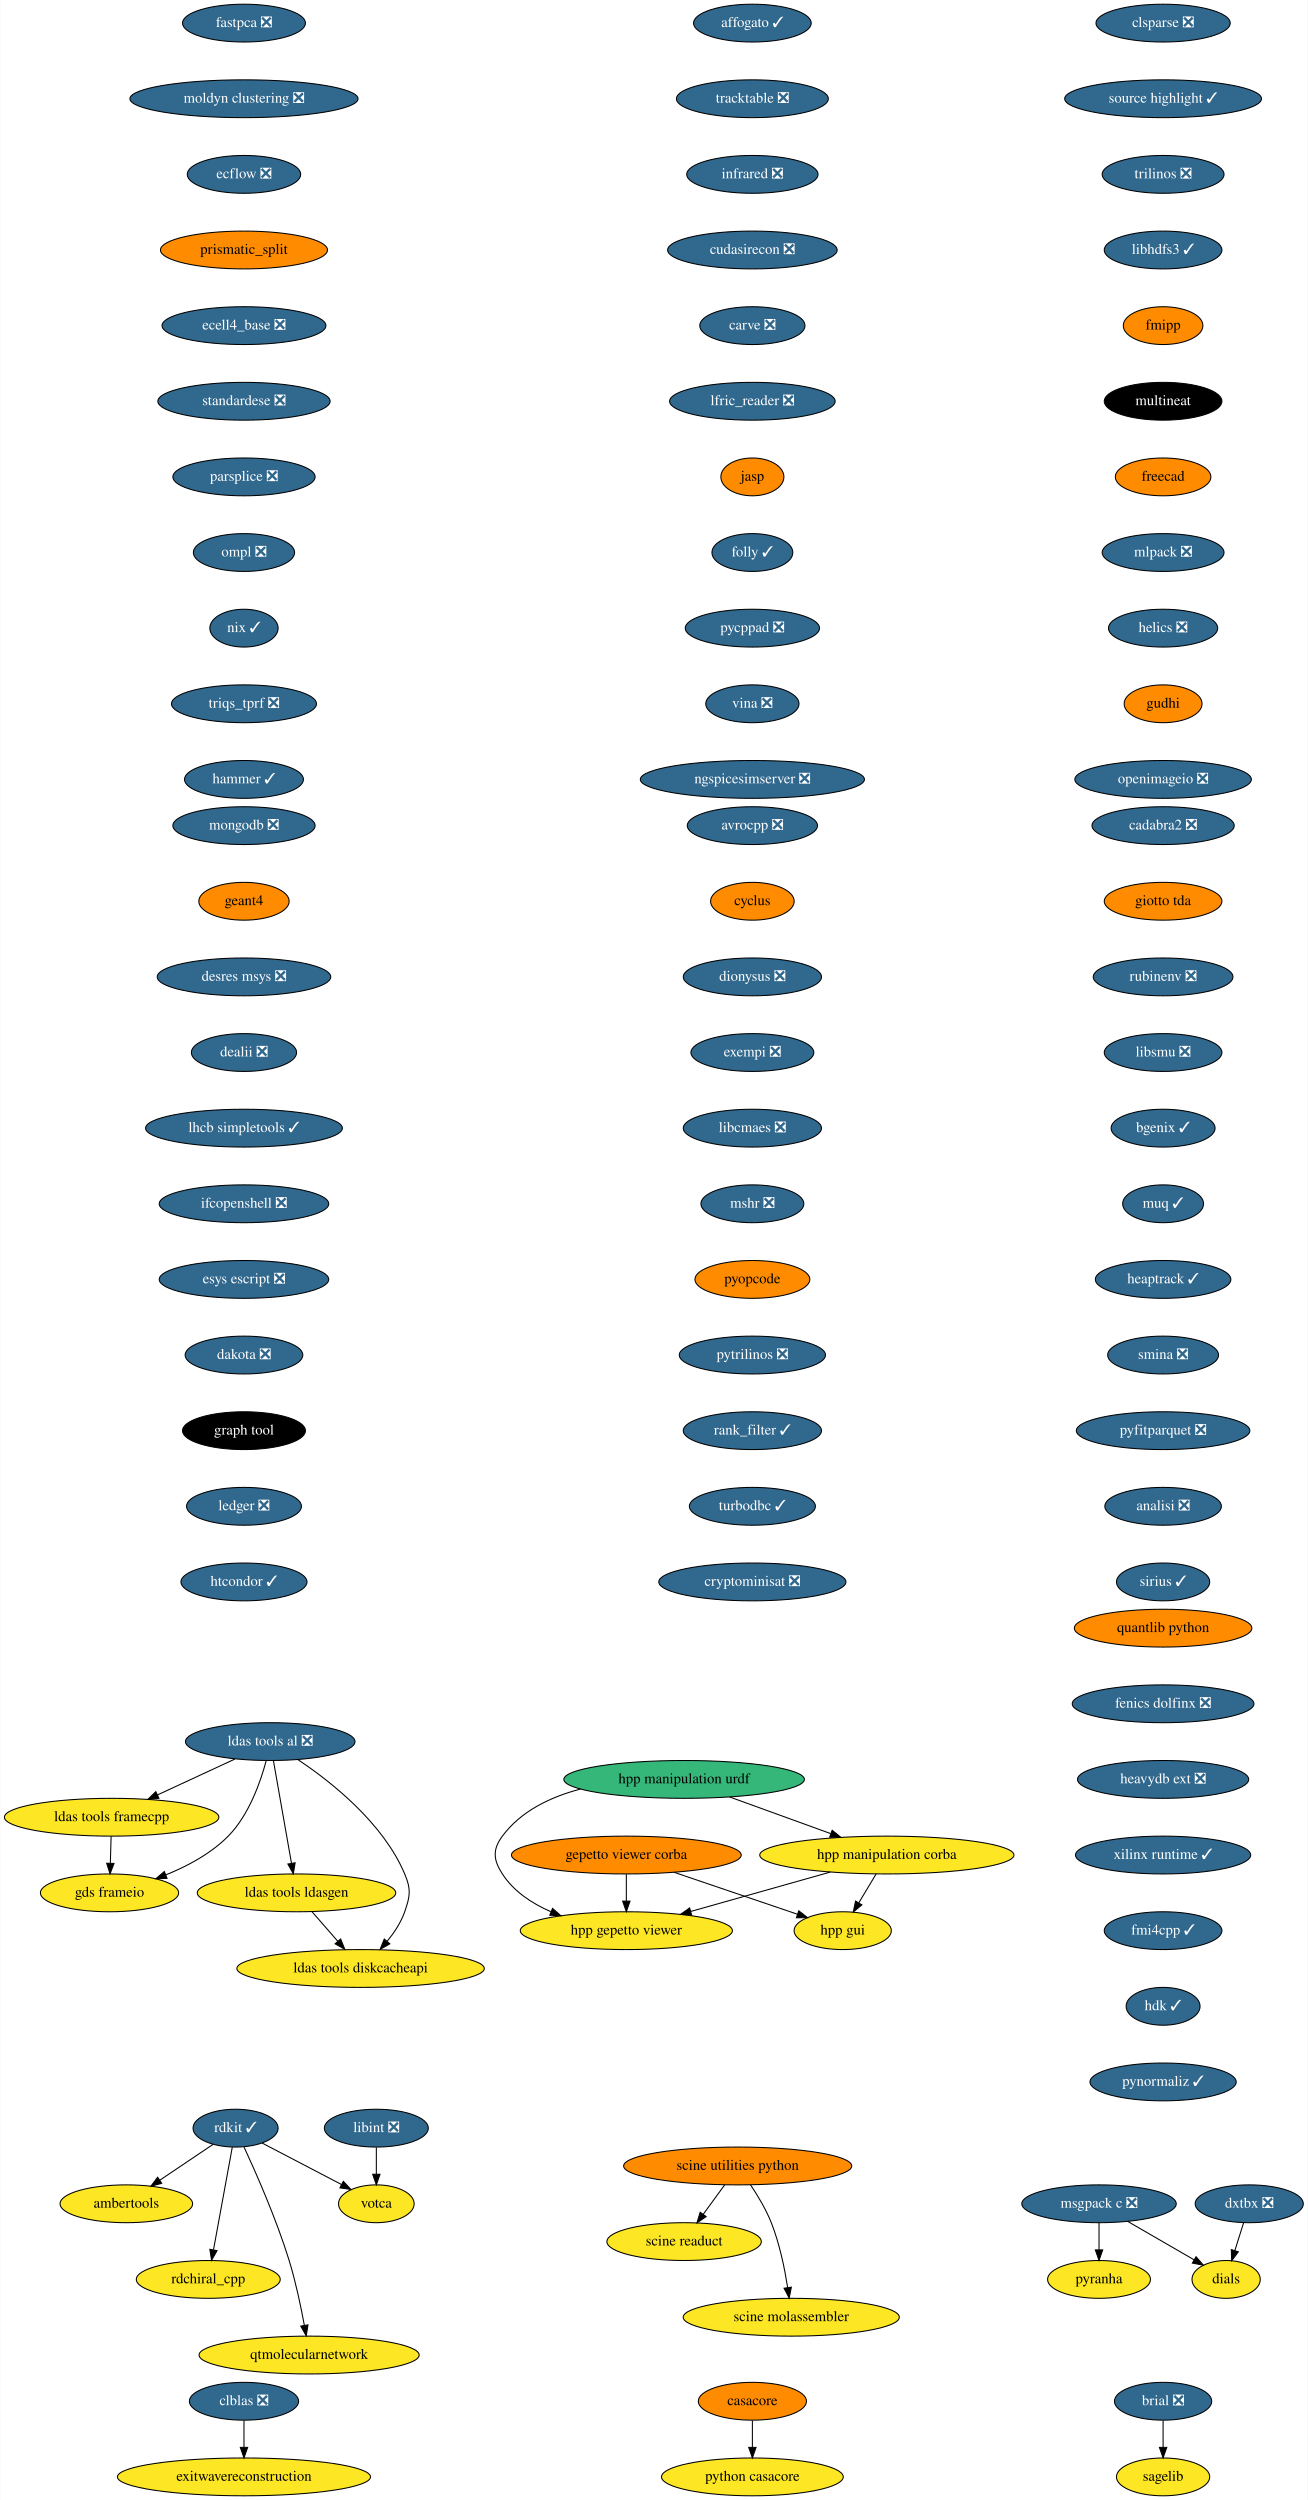
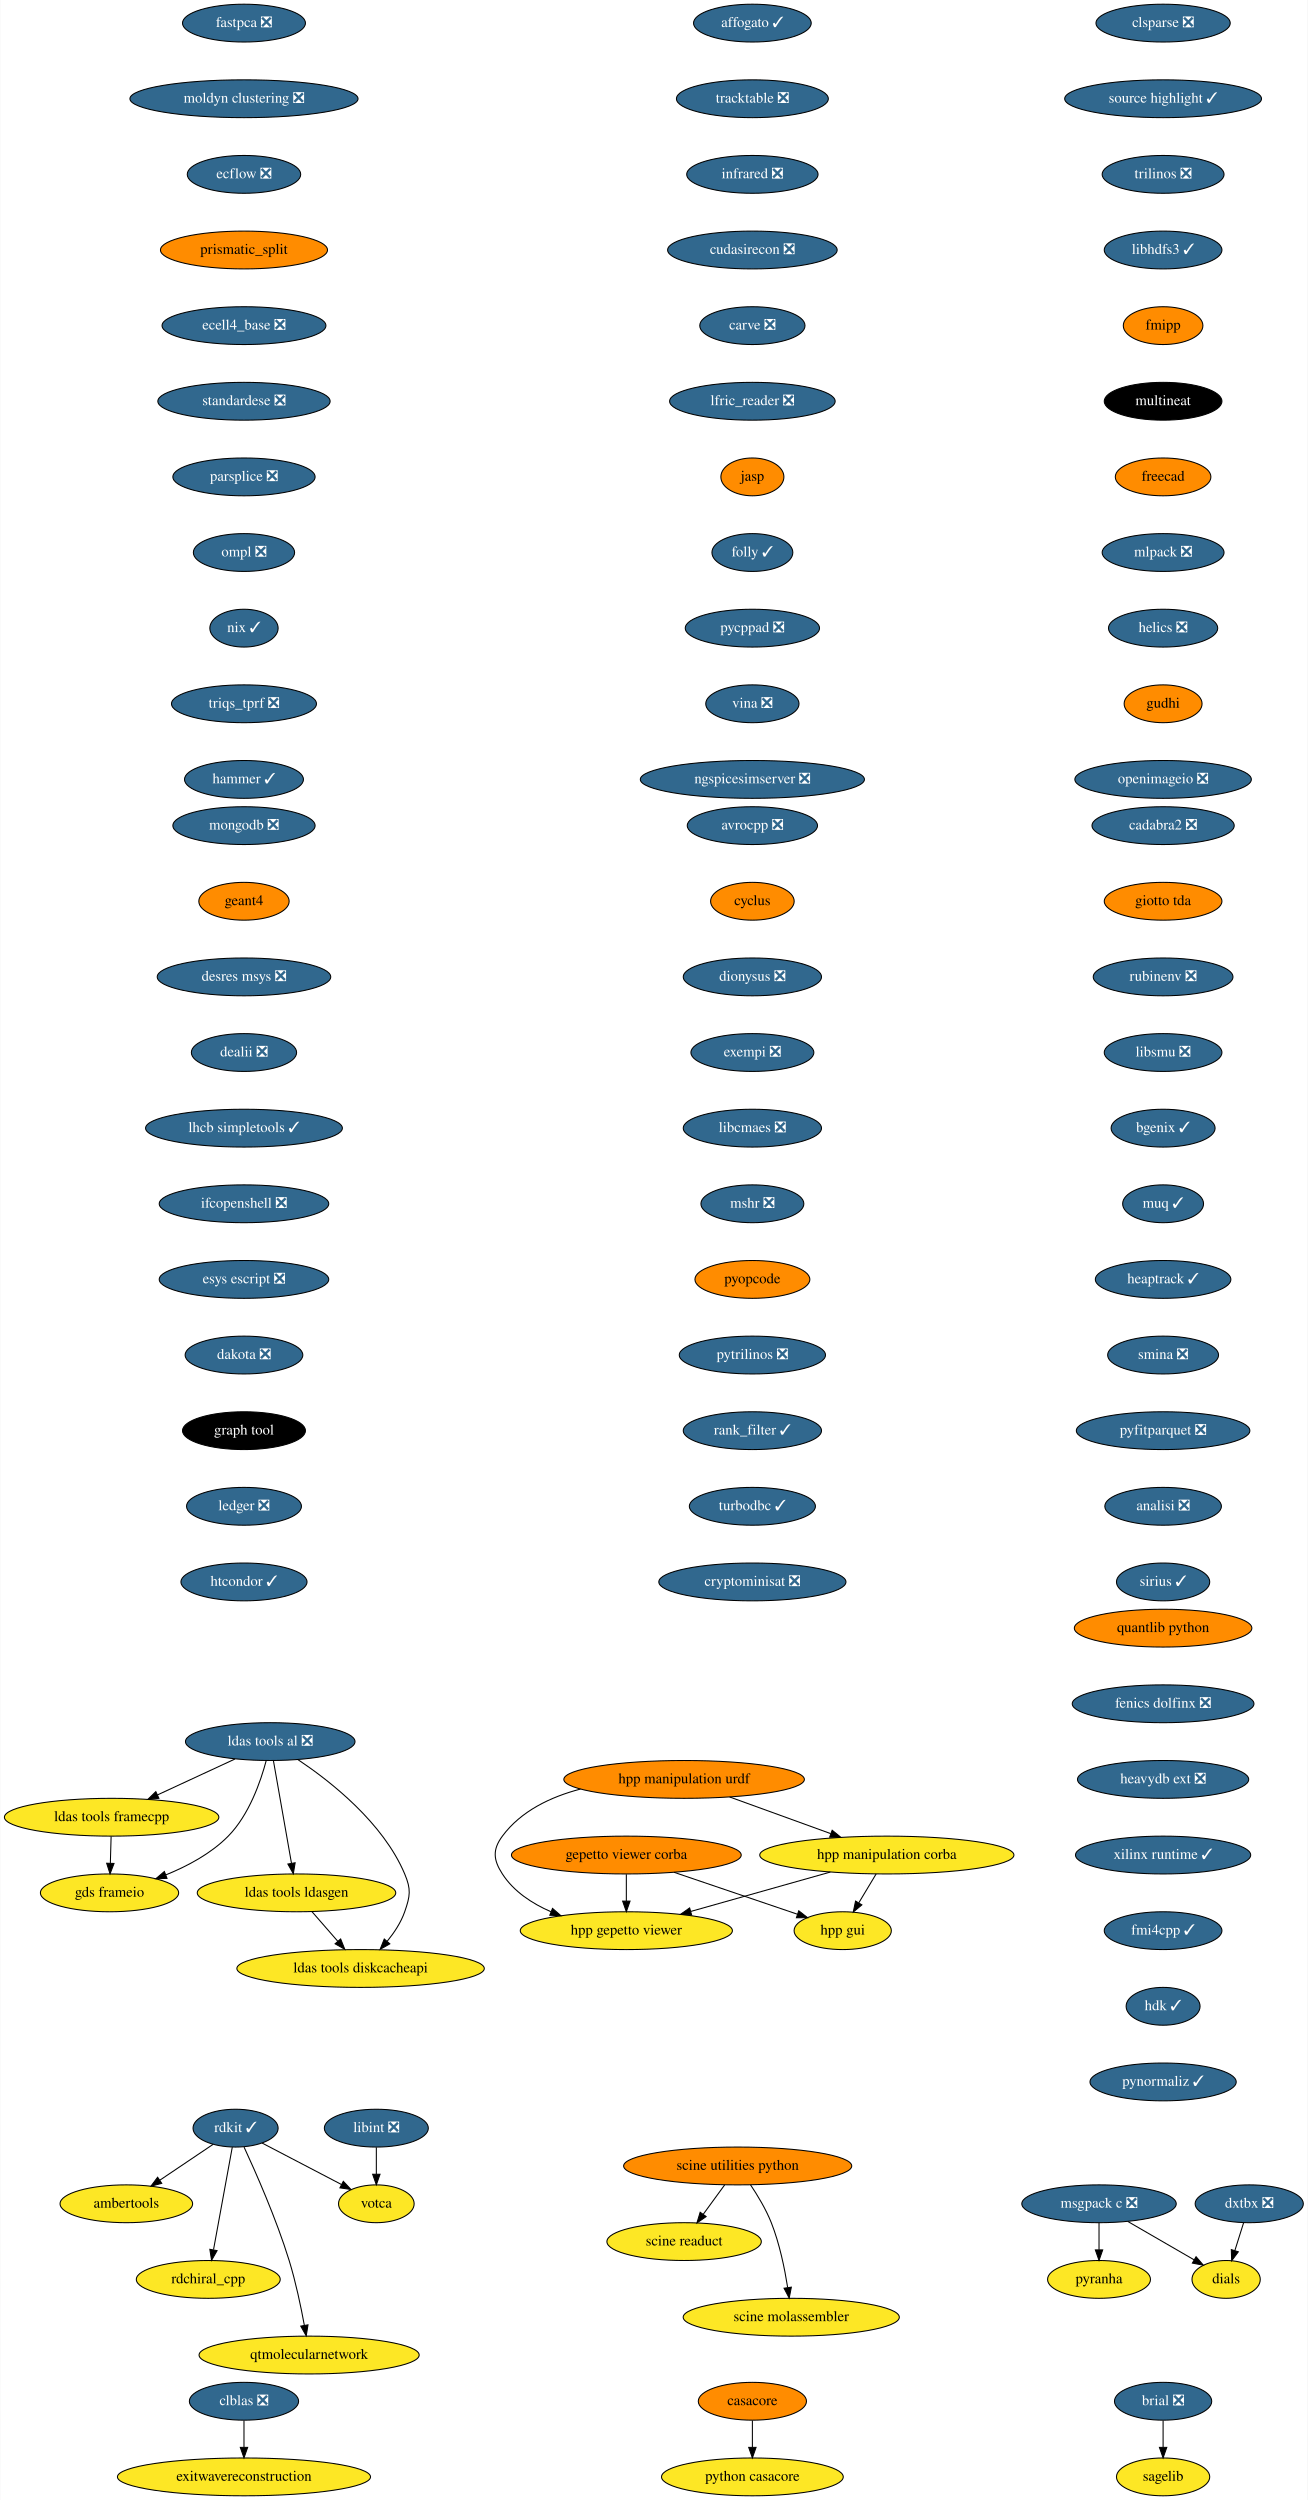
<svg xmlns="http://www.w3.org/2000/svg" xmlns:xlink="http://www.w3.org/1999/xlink" width="1245pt" height="2380pt" viewBox="0.00 0.00 1244.54 2380.00">
  <g id="graph0" class="graph" transform="scale(1 1) rotate(0) translate(4 2376)">
    <polygon fill="white" stroke="none" points="-4,4 -4,-2376 1240.54,-2376 1240.54,4 -4,4" />
    <g id="node1" class="node">
      <g id="a_node1">
        <a xlink:href="https://github.com/conda-forge/avrocpp-feedstock/pull/18" xlink:title="avrocpp ❎">
          <ellipse fill="#31688e" stroke="black" cx="712.04" cy="-1590" rx="61.99" ry="18" />
          <text text-anchor="middle" x="712.04" y="-1586.3" font-family="Times,serif" font-size="14.00" fill="white">avrocpp ❎</text>
        </a>
      </g>
    </g>
    <g id="node2" class="node">
      <g id="a_node2">
        <a xlink:href="https://github.com/conda-forge/cyclus-feedstock" xlink:title="cyclus">
          <ellipse fill="#ff8c00" stroke="black" cx="712.04" cy="-1518" rx="39.79" ry="18" />
          <text text-anchor="middle" x="712.04" y="-1514.3" font-family="Times,serif" font-size="14.00">cyclus</text>
        </a>
      </g>
    </g>
    <g id="node7" class="node">
      <g id="a_node7">
        <a xlink:href="https://github.com/conda-forge/dionysus-feedstock/pull/16" xlink:title="dionysus ❎">
          <ellipse fill="#31688e" stroke="black" cx="712.04" cy="-1446" rx="65.79" ry="18" />
          <text text-anchor="middle" x="712.04" y="-1442.3" font-family="Times,serif" font-size="14.00" fill="white">dionysus ❎</text>
        </a>
      </g>
    </g>
    <g id="node3" class="node">
      <g id="a_node3">
        <a xlink:href="https://github.com/conda-forge/brial-feedstock/pull/29" xlink:title="brial ❎">
          <ellipse fill="#31688e" stroke="black" cx="1103.04" cy="-90" rx="46.29" ry="18" />
          <text text-anchor="middle" x="1103.04" y="-86.3" font-family="Times,serif" font-size="14.00" fill="white">brial ❎</text>
        </a>
      </g>
    </g>
    <g id="node4" class="node">
      <g id="a_node4">
        <a xlink:href="https://github.com/conda-forge/sagelib-feedstock" xlink:title="sagelib">
          <ellipse fill="#fde725" stroke="black" cx="1103.04" cy="-18" rx="44.39" ry="18" />
          <text text-anchor="middle" x="1103.04" y="-14.3" font-family="Times,serif" font-size="14.00">sagelib</text>
        </a>
      </g>
    </g>
    <g id="edge2" class="edge">
      <path fill="none" stroke="black" d="M1103.04,-71.7C1103.04,-63.98 1103.04,-54.71 1103.04,-46.11" />
      <polygon fill="black" stroke="black" points="1106.54,-46.1 1103.04,-36.1 1099.54,-46.1 1106.54,-46.1" />
    </g>
    <g id="node5" class="node">
      <g id="a_node5">
        <a xlink:href="https://github.com/conda-forge/casacore-feedstock" xlink:title="casacore">
          <ellipse fill="#ff8c00" stroke="black" cx="712.04" cy="-90" rx="51.5" ry="18" />
          <text text-anchor="middle" x="712.04" y="-86.3" font-family="Times,serif" font-size="14.00">casacore</text>
        </a>
      </g>
    </g>
    <g id="node6" class="node">
      <g id="a_node6">
        <a xlink:href="https://github.com/conda-forge/python-casacore-feedstock" xlink:title="python casacore">
          <ellipse fill="#fde725" stroke="black" cx="712.04" cy="-18" rx="86.5" ry="18" />
          <text text-anchor="middle" x="712.04" y="-14.3" font-family="Times,serif" font-size="14.00">python casacore</text>
        </a>
      </g>
    </g>
    <g id="edge3" class="edge">
      <path fill="none" stroke="black" d="M712.04,-71.7C712.04,-63.98 712.04,-54.71 712.04,-46.11" />
      <polygon fill="black" stroke="black" points="715.54,-46.1 712.04,-36.1 708.54,-46.1 715.54,-46.1" />
    </g>
    <g id="node8" class="node">
      <g id="a_node8">
        <a xlink:href="https://github.com/conda-forge/exempi-feedstock/pull/14" xlink:title="exempi ❎">
          <ellipse fill="#31688e" stroke="black" cx="712.04" cy="-1374" rx="58.5" ry="18" />
          <text text-anchor="middle" x="712.04" y="-1370.3" font-family="Times,serif" font-size="14.00" fill="white">exempi ❎</text>
        </a>
      </g>
    </g>
    <g id="node9" class="node">
      <g id="a_node9">
        <a xlink:href="https://github.com/conda-forge/libcmaes-feedstock/pull/37" xlink:title="libcmaes ❎">
          <ellipse fill="#31688e" stroke="black" cx="712.04" cy="-1302" rx="65.79" ry="18" />
          <text text-anchor="middle" x="712.04" y="-1298.3" font-family="Times,serif" font-size="14.00" fill="white">libcmaes ❎</text>
        </a>
      </g>
    </g>
    <g id="node10" class="node">
      <g id="a_node10">
        <a xlink:href="https://github.com/conda-forge/mshr-feedstock/pull/27" xlink:title="mshr ❎">
          <ellipse fill="#31688e" stroke="black" cx="712.04" cy="-1230" rx="48.99" ry="18" />
          <text text-anchor="middle" x="712.04" y="-1226.3" font-family="Times,serif" font-size="14.00" fill="white">mshr ❎</text>
        </a>
      </g>
    </g>
    <g id="node14" class="node">
      <g id="a_node14">
        <a xlink:href="https://github.com/conda-forge/pyopcode-feedstock" xlink:title="pyopcode">
          <ellipse fill="#ff8c00" stroke="black" cx="712.04" cy="-1158" rx="54.69" ry="18" />
          <text text-anchor="middle" x="712.04" y="-1154.3" font-family="Times,serif" font-size="14.00">pyopcode</text>
        </a>
      </g>
    </g>
    <g id="node11" class="node">
      <g id="a_node11">
        <a xlink:href="https://github.com/conda-forge/msgpack-c-feedstock/pull/34" xlink:title="msgpack c ❎">
          <ellipse fill="#31688e" stroke="black" cx="1042.04" cy="-278" rx="73.5" ry="18" />
          <text text-anchor="middle" x="1042.04" y="-274.3" font-family="Times,serif" font-size="14.00" fill="white">msgpack c ❎</text>
        </a>
      </g>
    </g>
    <g id="node12" class="node">
      <g id="a_node12">
        <a xlink:href="https://github.com/conda-forge/pyranha-feedstock" xlink:title="pyranha">
          <ellipse fill="#fde725" stroke="black" cx="1042.04" cy="-206" rx="48.99" ry="18" />
          <text text-anchor="middle" x="1042.04" y="-202.3" font-family="Times,serif" font-size="14.00">pyranha</text>
        </a>
      </g>
    </g>
    <g id="edge8" class="edge">
      <path fill="none" stroke="black" d="M1042.04,-259.7C1042.04,-251.98 1042.04,-242.71 1042.04,-234.11" />
      <polygon fill="black" stroke="black" points="1045.54,-234.1 1042.04,-224.1 1038.54,-234.1 1045.54,-234.1" />
    </g>
    <g id="node13" class="node">
      <g id="a_node13">
        <a xlink:href="https://github.com/conda-forge/dials-feedstock" xlink:title="dials">
          <ellipse fill="#fde725" stroke="black" cx="1163.04" cy="-206" rx="32.5" ry="18" />
          <text text-anchor="middle" x="1163.04" y="-202.3" font-family="Times,serif" font-size="14.00">dials</text>
        </a>
      </g>
    </g>
    <g id="edge9" class="edge">
      <path fill="none" stroke="black" d="M1069.5,-261.12C1088.28,-250.25 1113.19,-235.84 1132.58,-224.62" />
      <polygon fill="black" stroke="black" points="1134.43,-227.6 1141.33,-219.56 1130.92,-221.54 1134.43,-227.6" />
    </g>
    <g id="node15" class="node">
      <g id="a_node15">
        <a xlink:href="https://github.com/conda-forge/pytrilinos-feedstock/pull/47" xlink:title="pytrilinos ❎">
          <ellipse fill="#31688e" stroke="black" cx="712.04" cy="-1086" rx="69.59" ry="18" />
          <text text-anchor="middle" x="712.04" y="-1082.3" font-family="Times,serif" font-size="14.00" fill="white">pytrilinos ❎</text>
        </a>
      </g>
    </g>
    <g id="node16" class="node">
      <g id="a_node16">
        <a xlink:href="https://github.com/conda-forge/rank_filter-feedstock/pull/54" xlink:title="rank_filter ✓">
          <ellipse fill="#31688e" stroke="black" cx="712.04" cy="-1014" rx="65.79" ry="18" />
          <text text-anchor="middle" x="712.04" y="-1010.3" font-family="Times,serif" font-size="14.00" fill="white">rank_filter ✓</text>
        </a>
      </g>
    </g>
    <g id="node17" class="node">
      <g id="a_node17">
        <a xlink:href="https://github.com/conda-forge/turbodbc-feedstock/pull/80" xlink:title="turbodbc ✓">
          <ellipse fill="#31688e" stroke="black" cx="712.04" cy="-942" rx="60" ry="18" />
          <text text-anchor="middle" x="712.04" y="-938.3" font-family="Times,serif" font-size="14.00" fill="white">turbodbc ✓</text>
        </a>
      </g>
    </g>
    <g id="node23" class="node">
      <g id="a_node23">
        <a xlink:href="https://github.com/conda-forge/cryptominisat-feedstock/pull/42" xlink:title="cryptominisat ❎">
          <ellipse fill="#31688e" stroke="black" cx="712.04" cy="-870" rx="89.08" ry="18" />
          <text text-anchor="middle" x="712.04" y="-866.3" font-family="Times,serif" font-size="14.00" fill="white">cryptominisat ❎</text>
        </a>
      </g>
    </g>
    <g id="node18" class="node">
      <g id="a_node18">
        <a xlink:href="https://github.com/conda-forge/rdkit-feedstock/pull/108" xlink:title="rdkit ✓">
          <ellipse fill="#31688e" stroke="black" cx="220.04" cy="-350" rx="40.5" ry="18" />
          <text text-anchor="middle" x="220.04" y="-346.3" font-family="Times,serif" font-size="14.00" fill="white">rdkit ✓</text>
        </a>
      </g>
    </g>
    <g id="node19" class="node">
      <g id="a_node19">
        <a xlink:href="https://github.com/conda-forge/ambertools-feedstock" xlink:title="ambertools">
          <ellipse fill="#fde725" stroke="black" cx="116.04" cy="-278" rx="63.09" ry="18" />
          <text text-anchor="middle" x="116.04" y="-274.3" font-family="Times,serif" font-size="14.00">ambertools</text>
        </a>
      </g>
    </g>
    <g id="edge14" class="edge">
      <path fill="none" stroke="black" d="M198.74,-334.67C184.07,-324.79 164.31,-311.49 147.79,-300.37" />
      <polygon fill="black" stroke="black" points="149.73,-297.46 139.48,-294.78 145.82,-303.27 149.73,-297.46" />
    </g>
    <g id="node20" class="node">
      <g id="a_node20">
        <a xlink:href="https://github.com/conda-forge/rdchiral_cpp-feedstock" xlink:title="rdchiral_cpp">
          <ellipse fill="#fde725" stroke="black" cx="194.04" cy="-206" rx="68.49" ry="18" />
          <text text-anchor="middle" x="194.04" y="-202.3" font-family="Times,serif" font-size="14.00">rdchiral_cpp</text>
        </a>
      </g>
    </g>
    <g id="edge15" class="edge">
      <path fill="none" stroke="black" d="M216.9,-331.87C212.47,-307.67 204.33,-263.21 199.06,-234.39" />
      <polygon fill="black" stroke="black" points="202.43,-233.4 197.19,-224.19 195.55,-234.66 202.43,-233.4" />
    </g>
    <g id="node21" class="node">
      <g id="a_node21">
        <a xlink:href="https://github.com/conda-forge/votca-feedstock" xlink:title="votca">
          <ellipse fill="#fde725" stroke="black" cx="354.04" cy="-278" rx="36" ry="18" />
          <text text-anchor="middle" x="354.04" y="-274.3" font-family="Times,serif" font-size="14.00">votca</text>
        </a>
      </g>
    </g>
    <g id="edge16" class="edge">
      <path fill="none" stroke="black" d="M245.25,-335.83C266.66,-324.65 297.57,-308.5 320.97,-296.28" />
      <polygon fill="black" stroke="black" points="322.61,-299.37 329.85,-291.64 319.37,-293.16 322.61,-299.37" />
    </g>
    <g id="node22" class="node">
      <g id="a_node22">
        <a xlink:href="https://github.com/conda-forge/qtmolecularnetwork-feedstock" xlink:title="qtmolecularnetwork">
          <ellipse fill="#fde725" stroke="black" cx="290.04" cy="-134" rx="104.78" ry="18" />
          <text text-anchor="middle" x="290.04" y="-130.3" font-family="Times,serif" font-size="14.00">qtmolecularnetwork</text>
        </a>
      </g>
    </g>
    <g id="edge17" class="edge">
      <path fill="none" stroke="black" d="M228.12,-331.96C239.12,-308.22 258.83,-263.65 271.04,-224 277.31,-203.65 282.25,-180.05 285.51,-162.28" />
      <polygon fill="black" stroke="black" points="288.98,-162.75 287.29,-152.29 282.09,-161.53 288.98,-162.75" />
    </g>
    <g id="node24" class="node">
      <g id="a_node24">
        <a xlink:href="https://github.com/conda-forge/clblas-feedstock/pull/12" xlink:title="clblas ❎">
          <ellipse fill="#31688e" stroke="black" cx="228.04" cy="-90" rx="52" ry="18" />
          <text text-anchor="middle" x="228.04" y="-86.3" font-family="Times,serif" font-size="14.00" fill="white">clblas ❎</text>
        </a>
      </g>
    </g>
    <g id="node25" class="node">
      <g id="a_node25">
        <a xlink:href="https://github.com/conda-forge/exitwavereconstruction-feedstock" xlink:title="exitwavereconstruction">
          <ellipse fill="#fde725" stroke="black" cx="228.04" cy="-18" rx="120.48" ry="18" />
          <text text-anchor="middle" x="228.04" y="-14.3" font-family="Times,serif" font-size="14.00">exitwavereconstruction</text>
        </a>
      </g>
    </g>
    <g id="edge19" class="edge">
      <path fill="none" stroke="black" d="M228.04,-71.7C228.04,-63.98 228.04,-54.71 228.04,-46.11" />
      <polygon fill="black" stroke="black" points="231.54,-46.1 228.04,-36.1 224.54,-46.1 231.54,-46.1" />
    </g>
    <g id="node26" class="node">
      <g id="a_node26">
        <a xlink:href="https://github.com/conda-forge/clsparse-feedstock/pull/9" xlink:title="clsparse ❎">
          <ellipse fill="#31688e" stroke="black" cx="1103.04" cy="-2354" rx="63.89" ry="18" />
          <text text-anchor="middle" x="1103.04" y="-2350.3" font-family="Times,serif" font-size="14.00" fill="white">clsparse ❎</text>
        </a>
      </g>
    </g>
    <g id="node27" class="node">
      <g id="a_node27">
        <a xlink:href="https://github.com/conda-forge/source-highlight-feedstock/pull/8" xlink:title="source highlight ✓">
          <ellipse fill="#31688e" stroke="black" cx="1103.04" cy="-2282" rx="93.68" ry="18" />
          <text text-anchor="middle" x="1103.04" y="-2278.3" font-family="Times,serif" font-size="14.00" fill="white">source highlight ✓</text>
        </a>
      </g>
    </g>
    <g id="node28" class="node">
      <g id="a_node28">
        <a xlink:href="https://github.com/conda-forge/trilinos-feedstock/pull/41" xlink:title="trilinos ❎">
          <ellipse fill="#31688e" stroke="black" cx="1103.04" cy="-2210" rx="58" ry="18" />
          <text text-anchor="middle" x="1103.04" y="-2206.3" font-family="Times,serif" font-size="14.00" fill="white">trilinos ❎</text>
        </a>
      </g>
    </g>
    <g id="node29" class="node">
      <g id="a_node29">
        <a xlink:href="https://github.com/conda-forge/libhdfs3-feedstock/pull/47" xlink:title="libhdfs3 ✓">
          <ellipse fill="#31688e" stroke="black" cx="1103.04" cy="-2138" rx="56" ry="18" />
          <text text-anchor="middle" x="1103.04" y="-2134.3" font-family="Times,serif" font-size="14.00" fill="white">libhdfs3 ✓</text>
        </a>
      </g>
    </g>
    <g id="node30" class="node">
      <g id="a_node30">
        <a xlink:href="https://github.com/conda-forge/fmipp-feedstock" xlink:title="fmipp">
          <ellipse fill="#ff8c00" stroke="black" cx="1103.04" cy="-2066" rx="37.89" ry="18" />
          <text text-anchor="middle" x="1103.04" y="-2062.3" font-family="Times,serif" font-size="14.00">fmipp</text>
        </a>
      </g>
    </g>
    <g id="node31" class="node">
      <g id="a_node31">
        <a xlink:href="https://github.com/conda-forge/multineat-feedstock" xlink:title="multineat">
          <ellipse fill="#000000" stroke="black" cx="1103.04" cy="-1994" rx="56" ry="18" />
          <text text-anchor="middle" x="1103.04" y="-1990.3" font-family="Times,serif" font-size="14.00" fill="white">multineat</text>
        </a>
      </g>
    </g>
    <g id="node32" class="node">
      <g id="a_node32">
        <a xlink:href="https://github.com/conda-forge/freecad-feedstock" xlink:title="freecad">
          <ellipse fill="#ff8c00" stroke="black" cx="1103.04" cy="-1922" rx="45.5" ry="18" />
          <text text-anchor="middle" x="1103.04" y="-1918.3" font-family="Times,serif" font-size="14.00">freecad</text>
        </a>
      </g>
    </g>
    <g id="node33" class="node">
      <g id="a_node33">
        <a xlink:href="https://github.com/conda-forge/mlpack-feedstock/pull/36" xlink:title="mlpack ❎">
          <ellipse fill="#31688e" stroke="black" cx="1103.04" cy="-1850" rx="58" ry="18" />
          <text text-anchor="middle" x="1103.04" y="-1846.3" font-family="Times,serif" font-size="14.00" fill="white">mlpack ❎</text>
        </a>
      </g>
    </g>
    <g id="node34" class="node">
      <g id="a_node34">
        <a xlink:href="https://github.com/conda-forge/helics-feedstock/pull/31" xlink:title="helics ❎">
          <ellipse fill="#31688e" stroke="black" cx="1103.04" cy="-1778" rx="52" ry="18" />
          <text text-anchor="middle" x="1103.04" y="-1774.3" font-family="Times,serif" font-size="14.00" fill="white">helics ❎</text>
        </a>
      </g>
    </g>
    <g id="node35" class="node">
      <g id="a_node35">
        <a xlink:href="https://github.com/conda-forge/gudhi-feedstock" xlink:title="gudhi">
          <ellipse fill="#ff8c00" stroke="black" cx="1103.04" cy="-1706" rx="37.09" ry="18" />
          <text text-anchor="middle" x="1103.04" y="-1702.3" font-family="Times,serif" font-size="14.00">gudhi</text>
        </a>
      </g>
    </g>
    <g id="node41" class="node">
      <g id="a_node41">
        <a xlink:href="https://github.com/conda-forge/openimageio-feedstock/pull/67" xlink:title="openimageio ❎">
          <ellipse fill="#31688e" stroke="black" cx="1103.04" cy="-1634" rx="84" ry="18" />
          <text text-anchor="middle" x="1103.04" y="-1630.3" font-family="Times,serif" font-size="14.00" fill="white">openimageio ❎</text>
        </a>
      </g>
    </g>
    <g id="node36" class="node">
      <g id="a_node36">
        <a xlink:href="https://github.com/conda-forge/ldas-tools-al-feedstock/pull/22" xlink:title="ldas tools al ❎">
          <ellipse fill="#31688e" stroke="black" cx="253.04" cy="-718" rx="80.69" ry="18" />
          <text text-anchor="middle" x="253.04" y="-714.3" font-family="Times,serif" font-size="14.00" fill="white">ldas tools al ❎</text>
        </a>
      </g>
    </g>
    <g id="node37" class="node">
      <g id="a_node37">
        <a xlink:href="https://github.com/conda-forge/ldas-tools-framecpp-feedstock" xlink:title="ldas tools framecpp">
          <ellipse fill="#fde725" stroke="black" cx="102.04" cy="-646" rx="102.08" ry="18" />
          <text text-anchor="middle" x="102.04" y="-642.3" font-family="Times,serif" font-size="14.00">ldas tools framecpp</text>
        </a>
      </g>
    </g>
    <g id="edge29" class="edge">
      <path fill="none" stroke="black" d="M219.53,-701.46C197.75,-691.37 169.12,-678.1 145.58,-667.19" />
      <polygon fill="black" stroke="black" points="147.05,-664.01 136.51,-662.98 144.11,-670.36 147.05,-664.01" />
    </g>
    <g id="node38" class="node">
      <g id="a_node38">
        <a xlink:href="https://github.com/conda-forge/ldas-tools-ldasgen-feedstock" xlink:title="ldas tools ldasgen">
          <ellipse fill="#fde725" stroke="black" cx="278.04" cy="-574" rx="94.48" ry="18" />
          <text text-anchor="middle" x="278.04" y="-570.3" font-family="Times,serif" font-size="14.00">ldas tools ldasgen</text>
        </a>
      </g>
    </g>
    <g id="edge30" class="edge">
      <path fill="none" stroke="black" d="M256.06,-699.87C260.32,-675.67 268.14,-631.21 273.22,-602.39" />
      <polygon fill="black" stroke="black" points="276.73,-602.64 275.01,-592.19 269.83,-601.43 276.73,-602.64" />
    </g>
    <g id="node39" class="node">
      <g id="a_node39">
        <a xlink:href="https://github.com/conda-forge/ldas-tools-diskcacheapi-feedstock" xlink:title="ldas tools diskcacheapi">
          <ellipse fill="#fde725" stroke="black" cx="339.04" cy="-502" rx="117.78" ry="18" />
          <text text-anchor="middle" x="339.04" y="-498.3" font-family="Times,serif" font-size="14.00">ldas tools diskcacheapi</text>
        </a>
      </g>
    </g>
    <g id="edge31" class="edge">
      <path fill="none" stroke="black" d="M279.46,-700.82C310.53,-680.05 360.48,-640.81 381.04,-592 387.25,-577.25 386.3,-571.11 381.04,-556 377.51,-545.86 371.14,-536.19 364.4,-527.96" />
      <polygon fill="black" stroke="black" points="366.87,-525.46 357.65,-520.24 361.6,-530.07 366.87,-525.46" />
    </g>
    <g id="node40" class="node">
      <g id="a_node40">
        <a xlink:href="https://github.com/conda-forge/gds-frameio-feedstock" xlink:title="gds frameio">
          <ellipse fill="#fde725" stroke="black" cx="100.04" cy="-574" rx="65.79" ry="18" />
          <text text-anchor="middle" x="100.04" y="-570.3" font-family="Times,serif" font-size="14.00">gds frameio</text>
        </a>
      </g>
    </g>
    <g id="edge32" class="edge">
      <path fill="none" stroke="black" d="M249.19,-699.87C243.99,-680.28 233,-648.29 213.04,-628 196.77,-611.47 174.35,-599.49 153.77,-591.16" />
      <polygon fill="black" stroke="black" points="154.75,-587.78 144.16,-587.47 152.24,-594.32 154.75,-587.78" />
    </g>
    <g id="edge33" class="edge">
      <path fill="none" stroke="black" d="M101.55,-627.7C101.33,-619.98 101.06,-610.71 100.82,-602.11" />
      <polygon fill="black" stroke="black" points="104.31,-602 100.53,-592.1 97.32,-602.2 104.31,-602" />
    </g>
    <g id="edge34" class="edge">
      <path fill="none" stroke="black" d="M292.81,-556.05C300.19,-547.58 309.27,-537.17 317.42,-527.82" />
      <polygon fill="black" stroke="black" points="320.06,-530.11 323.99,-520.28 314.78,-525.51 320.06,-530.11" />
    </g>
    <g id="node42" class="node">
      <g id="a_node42">
        <a xlink:href="https://github.com/conda-forge/libint-feedstock/pull/13" xlink:title="libint ❎">
          <ellipse fill="#31688e" stroke="black" cx="354.04" cy="-350" rx="49.5" ry="18" />
          <text text-anchor="middle" x="354.04" y="-346.3" font-family="Times,serif" font-size="14.00" fill="white">libint ❎</text>
        </a>
      </g>
    </g>
    <g id="edge36" class="edge">
      <path fill="none" stroke="black" d="M354.04,-331.7C354.04,-323.98 354.04,-314.71 354.04,-306.11" />
      <polygon fill="black" stroke="black" points="357.54,-306.1 354.04,-296.1 350.54,-306.1 357.54,-306.1" />
    </g>
    <g id="node43" class="node">
      <g id="a_node43">
        <a xlink:href="https://github.com/conda-forge/mongodb-feedstock/pull/69" xlink:title="mongodb ❎">
          <ellipse fill="#31688e" stroke="black" cx="228.04" cy="-1590" rx="67.69" ry="18" />
          <text text-anchor="middle" x="228.04" y="-1586.3" font-family="Times,serif" font-size="14.00" fill="white">mongodb ❎</text>
        </a>
      </g>
    </g>
    <g id="node44" class="node">
      <g id="a_node44">
        <a xlink:href="https://github.com/conda-forge/geant4-feedstock" xlink:title="geant4">
          <ellipse fill="#ff8c00" stroke="black" cx="228.04" cy="-1518" rx="43" ry="18" />
          <text text-anchor="middle" x="228.04" y="-1514.3" font-family="Times,serif" font-size="14.00">geant4</text>
        </a>
      </g>
    </g>
    <g id="node45" class="node">
      <g id="a_node45">
        <a xlink:href="https://github.com/conda-forge/desres-msys-feedstock/pull/20" xlink:title="desres msys ❎">
          <ellipse fill="#31688e" stroke="black" cx="228.04" cy="-1446" rx="82.59" ry="18" />
          <text text-anchor="middle" x="228.04" y="-1442.3" font-family="Times,serif" font-size="14.00" fill="white">desres msys ❎</text>
        </a>
      </g>
    </g>
    <g id="node46" class="node">
      <g id="a_node46">
        <a xlink:href="https://github.com/conda-forge/dealii-feedstock/pull/26" xlink:title="dealii ❎">
          <ellipse fill="#31688e" stroke="black" cx="228.04" cy="-1374" rx="50.09" ry="18" />
          <text text-anchor="middle" x="228.04" y="-1370.3" font-family="Times,serif" font-size="14.00" fill="white">dealii ❎</text>
        </a>
      </g>
    </g>
    <g id="node47" class="node">
      <g id="a_node47">
        <a xlink:href="https://github.com/conda-forge/lhcb-simpletools-feedstock/pull/23" xlink:title="lhcb simpletools ✓">
          <ellipse fill="#31688e" stroke="black" cx="228.04" cy="-1302" rx="93.68" ry="18" />
          <text text-anchor="middle" x="228.04" y="-1298.3" font-family="Times,serif" font-size="14.00" fill="white">lhcb simpletools ✓</text>
        </a>
      </g>
    </g>
    <g id="node48" class="node">
      <g id="a_node48">
        <a xlink:href="https://github.com/conda-forge/ifcopenshell-feedstock/pull/22" xlink:title="ifcopenshell ❎">
          <ellipse fill="#31688e" stroke="black" cx="228.04" cy="-1230" rx="80.69" ry="18" />
          <text text-anchor="middle" x="228.04" y="-1226.3" font-family="Times,serif" font-size="14.00" fill="white">ifcopenshell ❎</text>
        </a>
      </g>
    </g>
    <g id="node49" class="node">
      <g id="a_node49">
        <a xlink:href="https://github.com/conda-forge/esys-escript-feedstock/pull/57" xlink:title="esys escript ❎">
          <ellipse fill="#31688e" stroke="black" cx="228.04" cy="-1158" rx="80.69" ry="18" />
          <text text-anchor="middle" x="228.04" y="-1154.3" font-family="Times,serif" font-size="14.00" fill="white">esys escript ❎</text>
        </a>
      </g>
    </g>
    <g id="node50" class="node">
      <g id="a_node50">
        <a xlink:href="https://github.com/conda-forge/dakota-feedstock/pull/32" xlink:title="dakota ❎">
          <ellipse fill="#31688e" stroke="black" cx="228.04" cy="-1086" rx="56" ry="18" />
          <text text-anchor="middle" x="228.04" y="-1082.3" font-family="Times,serif" font-size="14.00" fill="white">dakota ❎</text>
        </a>
      </g>
    </g>
    <g id="node51" class="node">
      <g id="a_node51">
        <a xlink:href="https://github.com/conda-forge/graph-tool-feedstock" xlink:title="graph tool">
          <ellipse fill="#000000" stroke="black" cx="228.04" cy="-1014" rx="58.5" ry="18" />
          <text text-anchor="middle" x="228.04" y="-1010.3" font-family="Times,serif" font-size="14.00" fill="white">graph tool</text>
        </a>
      </g>
    </g>
    <g id="node52" class="node">
      <g id="a_node52">
        <a xlink:href="https://github.com/conda-forge/ledger-feedstock/pull/20" xlink:title="ledger ❎">
          <ellipse fill="#31688e" stroke="black" cx="228.04" cy="-942" rx="54.69" ry="18" />
          <text text-anchor="middle" x="228.04" y="-938.3" font-family="Times,serif" font-size="14.00" fill="white">ledger ❎</text>
        </a>
      </g>
    </g>
    <g id="node53" class="node">
      <g id="a_node53">
        <a xlink:href="https://github.com/conda-forge/htcondor-feedstock/pull/115" xlink:title="htcondor ✓">
          <ellipse fill="#31688e" stroke="black" cx="228.04" cy="-870" rx="60" ry="18" />
          <text text-anchor="middle" x="228.04" y="-866.3" font-family="Times,serif" font-size="14.00" fill="white">htcondor ✓</text>
        </a>
      </g>
    </g>
    <g id="node54" class="node">
      <g id="a_node54">
        <a xlink:href="https://github.com/conda-forge/fastpca-feedstock/pull/6" xlink:title="fastpca ❎">
          <ellipse fill="#31688e" stroke="black" cx="228.04" cy="-2354" rx="58.5" ry="18" />
          <text text-anchor="middle" x="228.04" y="-2350.3" font-family="Times,serif" font-size="14.00" fill="white">fastpca ❎</text>
        </a>
      </g>
    </g>
    <g id="node55" class="node">
      <g id="a_node55">
        <a xlink:href="https://github.com/conda-forge/moldyn-clustering-feedstock/pull/8" xlink:title="moldyn clustering ❎">
          <ellipse fill="#31688e" stroke="black" cx="228.04" cy="-2282" rx="108.58" ry="18" />
          <text text-anchor="middle" x="228.04" y="-2278.3" font-family="Times,serif" font-size="14.00" fill="white">moldyn clustering ❎</text>
        </a>
      </g>
    </g>
    <g id="node56" class="node">
      <g id="a_node56">
        <a xlink:href="https://github.com/conda-forge/ecflow-feedstock/pull/35" xlink:title="ecflow ❎">
          <ellipse fill="#31688e" stroke="black" cx="228.04" cy="-2210" rx="54" ry="18" />
          <text text-anchor="middle" x="228.04" y="-2206.3" font-family="Times,serif" font-size="14.00" fill="white">ecflow ❎</text>
        </a>
      </g>
    </g>
    <g id="node57" class="node">
      <g id="a_node57">
        <a xlink:href="https://github.com/conda-forge/prismatic_split-feedstock" xlink:title="prismatic_split">
          <ellipse fill="#ff8c00" stroke="black" cx="228.04" cy="-2138" rx="79.5" ry="18" />
          <text text-anchor="middle" x="228.04" y="-2134.3" font-family="Times,serif" font-size="14.00">prismatic_split</text>
        </a>
      </g>
    </g>
    <g id="node58" class="node">
      <g id="a_node58">
        <a xlink:href="https://github.com/conda-forge/ecell4_base-feedstock/pull/19" xlink:title="ecell4_base ❎">
          <ellipse fill="#31688e" stroke="black" cx="228.04" cy="-2066" rx="78" ry="18" />
          <text text-anchor="middle" x="228.04" y="-2062.3" font-family="Times,serif" font-size="14.00" fill="white">ecell4_base ❎</text>
        </a>
      </g>
    </g>
    <g id="node59" class="node">
      <g id="a_node59">
        <a xlink:href="https://github.com/conda-forge/standardese-feedstock/pull/9" xlink:title="standardese ❎">
          <ellipse fill="#31688e" stroke="black" cx="228.04" cy="-1994" rx="82" ry="18" />
          <text text-anchor="middle" x="228.04" y="-1990.3" font-family="Times,serif" font-size="14.00" fill="white">standardese ❎</text>
        </a>
      </g>
    </g>
    <g id="node60" class="node">
      <g id="a_node60">
        <a xlink:href="https://github.com/conda-forge/parsplice-feedstock/pull/9" xlink:title="parsplice ❎">
          <ellipse fill="#31688e" stroke="black" cx="228.04" cy="-1922" rx="67.69" ry="18" />
          <text text-anchor="middle" x="228.04" y="-1918.3" font-family="Times,serif" font-size="14.00" fill="white">parsplice ❎</text>
        </a>
      </g>
    </g>
    <g id="node61" class="node">
      <g id="a_node61">
        <a xlink:href="https://github.com/conda-forge/ompl-feedstock/pull/15" xlink:title="ompl ❎">
          <ellipse fill="#31688e" stroke="black" cx="228.04" cy="-1850" rx="48.19" ry="18" />
          <text text-anchor="middle" x="228.04" y="-1846.3" font-family="Times,serif" font-size="14.00" fill="white">ompl ❎</text>
        </a>
      </g>
    </g>
    <g id="node62" class="node">
      <g id="a_node62">
        <a xlink:href="https://github.com/conda-forge/nix-feedstock/pull/20" xlink:title="nix ✓">
          <ellipse fill="#31688e" stroke="black" cx="228.04" cy="-1778" rx="32.5" ry="18" />
          <text text-anchor="middle" x="228.04" y="-1774.3" font-family="Times,serif" font-size="14.00" fill="white">nix ✓</text>
        </a>
      </g>
    </g>
    <g id="node63" class="node">
      <g id="a_node63">
        <a xlink:href="https://github.com/conda-forge/triqs_tprf-feedstock/pull/16" xlink:title="triqs_tprf ❎">
          <ellipse fill="#31688e" stroke="black" cx="228.04" cy="-1706" rx="69" ry="18" />
          <text text-anchor="middle" x="228.04" y="-1702.3" font-family="Times,serif" font-size="14.00" fill="white">triqs_tprf ❎</text>
        </a>
      </g>
    </g>
    <g id="node64" class="node">
      <g id="a_node64">
        <a xlink:href="https://github.com/conda-forge/hammer-feedstock/pull/26" xlink:title="hammer ✓">
          <ellipse fill="#31688e" stroke="black" cx="228.04" cy="-1634" rx="56.59" ry="18" />
          <text text-anchor="middle" x="228.04" y="-1630.3" font-family="Times,serif" font-size="14.00" fill="white">hammer ✓</text>
        </a>
      </g>
    </g>
    <g id="node65" class="node">
      <g id="a_node65">
        <a xlink:href="https://github.com/conda-forge/cadabra2-feedstock/pull/35" xlink:title="cadabra2 ❎">
          <ellipse fill="#31688e" stroke="black" cx="1103.04" cy="-1590" rx="67.69" ry="18" />
          <text text-anchor="middle" x="1103.04" y="-1586.3" font-family="Times,serif" font-size="14.00" fill="white">cadabra2 ❎</text>
        </a>
      </g>
    </g>
    <g id="node66" class="node">
      <g id="a_node66">
        <a xlink:href="https://github.com/conda-forge/giotto-tda-feedstock" xlink:title="giotto tda">
          <ellipse fill="#ff8c00" stroke="black" cx="1103.04" cy="-1518" rx="56" ry="18" />
          <text text-anchor="middle" x="1103.04" y="-1514.3" font-family="Times,serif" font-size="14.00">giotto tda</text>
        </a>
      </g>
    </g>
    <g id="node67" class="node">
      <g id="a_node67">
        <a xlink:href="https://github.com/conda-forge/rubinenv-feedstock/pull/109" xlink:title="rubinenv ❎">
          <ellipse fill="#31688e" stroke="black" cx="1103.04" cy="-1446" rx="66.5" ry="18" />
          <text text-anchor="middle" x="1103.04" y="-1442.3" font-family="Times,serif" font-size="14.00" fill="white">rubinenv ❎</text>
        </a>
      </g>
    </g>
    <g id="node68" class="node">
      <g id="a_node68">
        <a xlink:href="https://github.com/conda-forge/libsmu-feedstock/pull/12" xlink:title="libsmu ❎">
          <ellipse fill="#31688e" stroke="black" cx="1103.04" cy="-1374" rx="56" ry="18" />
          <text text-anchor="middle" x="1103.04" y="-1370.3" font-family="Times,serif" font-size="14.00" fill="white">libsmu ❎</text>
        </a>
      </g>
    </g>
    <g id="node69" class="node">
      <g id="a_node69">
        <a xlink:href="https://github.com/conda-forge/bgenix-feedstock/pull/23" xlink:title="bgenix ✓">
          <ellipse fill="#31688e" stroke="black" cx="1103.04" cy="-1302" rx="49.5" ry="18" />
          <text text-anchor="middle" x="1103.04" y="-1298.3" font-family="Times,serif" font-size="14.00" fill="white">bgenix ✓</text>
        </a>
      </g>
    </g>
    <g id="node70" class="node">
      <g id="a_node70">
        <a xlink:href="https://github.com/conda-forge/muq-feedstock/pull/29" xlink:title="muq ✓">
          <ellipse fill="#31688e" stroke="black" cx="1103.04" cy="-1230" rx="38.5" ry="18" />
          <text text-anchor="middle" x="1103.04" y="-1226.3" font-family="Times,serif" font-size="14.00" fill="white">muq ✓</text>
        </a>
      </g>
    </g>
    <g id="node74" class="node">
      <g id="a_node74">
        <a xlink:href="https://github.com/conda-forge/heaptrack-feedstock/pull/7" xlink:title="heaptrack ✓">
          <ellipse fill="#31688e" stroke="black" cx="1103.04" cy="-1158" rx="64.5" ry="18" />
          <text text-anchor="middle" x="1103.04" y="-1154.3" font-family="Times,serif" font-size="14.00" fill="white">heaptrack ✓</text>
        </a>
      </g>
    </g>
    <g id="node71" class="node">
      <g id="a_node71">
        <a xlink:href="https://github.com/conda-forge/gepetto-viewer-corba-feedstock" xlink:title="gepetto viewer corba">
          <ellipse fill="#ff8c00" stroke="black" cx="592.04" cy="-610" rx="109.38" ry="18" />
          <text text-anchor="middle" x="592.04" y="-606.3" font-family="Times,serif" font-size="14.00">gepetto viewer corba</text>
        </a>
      </g>
    </g>
    <g id="node72" class="node">
      <g id="a_node72">
        <a xlink:href="https://github.com/conda-forge/hpp-gui-feedstock" xlink:title="hpp gui">
          <ellipse fill="#fde725" stroke="black" cx="798.04" cy="-538" rx="46.29" ry="18" />
          <text text-anchor="middle" x="798.04" y="-534.3" font-family="Times,serif" font-size="14.00">hpp gui</text>
        </a>
      </g>
    </g>
    <g id="edge62" class="edge">
      <path fill="none" stroke="black" d="M637.5,-593.55C672.44,-581.68 720.39,-565.39 754.77,-553.7" />
      <polygon fill="black" stroke="black" points="756.19,-556.92 764.53,-550.39 753.94,-550.29 756.19,-556.92" />
    </g>
    <g id="node73" class="node">
      <g id="a_node73">
        <a xlink:href="https://github.com/conda-forge/hpp-gepetto-viewer-feedstock" xlink:title="hpp gepetto viewer">
          <ellipse fill="#fde725" stroke="black" cx="592.04" cy="-538" rx="100.98" ry="18" />
          <text text-anchor="middle" x="592.04" y="-534.3" font-family="Times,serif" font-size="14.00">hpp gepetto viewer</text>
        </a>
      </g>
    </g>
    <g id="edge63" class="edge">
      <path fill="none" stroke="black" d="M592.04,-591.7C592.04,-583.98 592.04,-574.71 592.04,-566.11" />
      <polygon fill="black" stroke="black" points="595.54,-566.1 592.04,-556.1 588.54,-566.1 595.54,-566.1" />
    </g>
    <g id="node77" class="node">
      <g id="a_node77">
        <a xlink:href="https://github.com/conda-forge/smina-feedstock/pull/1" xlink:title="smina ❎">
          <ellipse fill="#31688e" stroke="black" cx="1103.04" cy="-1086" rx="52.79" ry="18" />
          <text text-anchor="middle" x="1103.04" y="-1082.3" font-family="Times,serif" font-size="14.00" fill="white">smina ❎</text>
        </a>
      </g>
    </g>
    <g id="node75" class="node">
      <g id="a_node75">
        <a xlink:href="https://github.com/conda-forge/hpp-manipulation-urdf-feedstock" xlink:title="hpp manipulation urdf">
-           <ellipse fill="#35b779" stroke="black" cx="647.04" cy="-682" rx="114.5" ry="18" />
+           <ellipse fill="#ff8c00" stroke="black" cx="647.04" cy="-682" rx="114.5" ry="18" />
          <text text-anchor="middle" x="647.04" y="-678.3" font-family="Times,serif" font-size="14.00">hpp manipulation urdf</text>
        </a>
      </g>
    </g>
    <g id="edge65" class="edge">
      <path fill="none" stroke="black" d="M548.43,-672.83C519.88,-665.34 491.69,-651.87 474.04,-628 464.53,-615.14 465.35,-605.43 474.04,-592 484.79,-575.38 502.13,-563.92 520.24,-556.04" />
      <polygon fill="black" stroke="black" points="521.77,-559.2 529.75,-552.24 519.17,-552.7 521.77,-559.2" />
    </g>
    <g id="node76" class="node">
      <g id="a_node76">
        <a xlink:href="https://github.com/conda-forge/hpp-manipulation-corba-feedstock" xlink:title="hpp manipulation corba">
          <ellipse fill="#fde725" stroke="black" cx="840.04" cy="-610" rx="121" ry="18" />
          <text text-anchor="middle" x="840.04" y="-606.3" font-family="Times,serif" font-size="14.00">hpp manipulation corba</text>
        </a>
      </g>
    </g>
    <g id="edge66" class="edge">
      <path fill="none" stroke="black" d="M690.35,-665.29C718.83,-654.96 756.3,-641.37 786.63,-630.37" />
      <polygon fill="black" stroke="black" points="788,-633.6 796.2,-626.9 785.61,-627.02 788,-633.6" />
    </g>
    <g id="edge67" class="edge">
      <path fill="none" stroke="black" d="M829.87,-592.05C824.92,-583.8 818.86,-573.7 813.36,-564.54" />
      <polygon fill="black" stroke="black" points="816.26,-562.56 808.11,-555.79 810.26,-566.16 816.26,-562.56" />
    </g>
    <g id="edge68" class="edge">
      <path fill="none" stroke="black" d="M786.23,-593.81C747.14,-582.78 694.18,-567.83 653.44,-556.33" />
      <polygon fill="black" stroke="black" points="654.2,-552.91 643.63,-553.56 652.3,-559.65 654.2,-552.91" />
    </g>
    <g id="node78" class="node">
      <g id="a_node78">
        <a xlink:href="https://github.com/conda-forge/pyfitparquet-feedstock/pull/12" xlink:title="pyfitparquet ❎">
          <ellipse fill="#31688e" stroke="black" cx="1103.04" cy="-1014" rx="82.59" ry="18" />
          <text text-anchor="middle" x="1103.04" y="-1010.3" font-family="Times,serif" font-size="14.00" fill="white">pyfitparquet ❎</text>
        </a>
      </g>
    </g>
    <g id="node79" class="node">
      <g id="a_node79">
        <a xlink:href="https://github.com/conda-forge/analisi-feedstock/pull/23" xlink:title="analisi ❎">
          <ellipse fill="#31688e" stroke="black" cx="1103.04" cy="-942" rx="55.49" ry="18" />
          <text text-anchor="middle" x="1103.04" y="-938.3" font-family="Times,serif" font-size="14.00" fill="white">analisi ❎</text>
        </a>
      </g>
    </g>
    <g id="node80" class="node">
      <g id="a_node80">
        <a xlink:href="https://github.com/conda-forge/sirius-feedstock/pull/15" xlink:title="sirius ✓">
          <ellipse fill="#31688e" stroke="black" cx="1103.04" cy="-870" rx="44.39" ry="18" />
          <text text-anchor="middle" x="1103.04" y="-866.3" font-family="Times,serif" font-size="14.00" fill="white">sirius ✓</text>
        </a>
      </g>
    </g>
    <g id="node81" class="node">
      <g id="a_node81">
        <a xlink:href="https://github.com/conda-forge/affogato-feedstock/pull/11" xlink:title="affogato ✓">
          <ellipse fill="#31688e" stroke="black" cx="712.04" cy="-2354" rx="56" ry="18" />
          <text text-anchor="middle" x="712.04" y="-2350.3" font-family="Times,serif" font-size="14.00" fill="white">affogato ✓</text>
        </a>
      </g>
    </g>
    <g id="node82" class="node">
      <g id="a_node82">
        <a xlink:href="https://github.com/conda-forge/tracktable-feedstock/pull/14" xlink:title="tracktable ❎">
          <ellipse fill="#31688e" stroke="black" cx="712.04" cy="-2282" rx="72.29" ry="18" />
          <text text-anchor="middle" x="712.04" y="-2278.3" font-family="Times,serif" font-size="14.00" fill="white">tracktable ❎</text>
        </a>
      </g>
    </g>
    <g id="node83" class="node">
      <g id="a_node83">
        <a xlink:href="https://github.com/conda-forge/infrared-feedstock/pull/5" xlink:title="infrared ❎">
          <ellipse fill="#31688e" stroke="black" cx="712.04" cy="-2210" rx="62.5" ry="18" />
          <text text-anchor="middle" x="712.04" y="-2206.3" font-family="Times,serif" font-size="14.00" fill="white">infrared ❎</text>
        </a>
      </g>
    </g>
    <g id="node84" class="node">
      <g id="a_node84">
        <a xlink:href="https://github.com/conda-forge/cudasirecon-feedstock/pull/12" xlink:title="cudasirecon ❎">
          <ellipse fill="#31688e" stroke="black" cx="712.04" cy="-2138" rx="80.69" ry="18" />
          <text text-anchor="middle" x="712.04" y="-2134.3" font-family="Times,serif" font-size="14.00" fill="white">cudasirecon ❎</text>
        </a>
      </g>
    </g>
    <g id="node85" class="node">
      <g id="a_node85">
        <a xlink:href="https://github.com/conda-forge/carve-feedstock/pull/1" xlink:title="carve ❎">
          <ellipse fill="#31688e" stroke="black" cx="712.04" cy="-2066" rx="50.09" ry="18" />
          <text text-anchor="middle" x="712.04" y="-2062.3" font-family="Times,serif" font-size="14.00" fill="white">carve ❎</text>
        </a>
      </g>
    </g>
    <g id="node86" class="node">
      <g id="a_node86">
        <a xlink:href="https://github.com/conda-forge/lfric_reader-feedstock/pull/13" xlink:title="lfric_reader ❎">
          <ellipse fill="#31688e" stroke="black" cx="712.04" cy="-1994" rx="78.79" ry="18" />
          <text text-anchor="middle" x="712.04" y="-1990.3" font-family="Times,serif" font-size="14.00" fill="white">lfric_reader ❎</text>
        </a>
      </g>
    </g>
    <g id="node87" class="node">
      <g id="a_node87">
        <a xlink:href="https://github.com/conda-forge/jasp-feedstock" xlink:title="jasp">
          <ellipse fill="#ff8c00" stroke="black" cx="712.04" cy="-1922" rx="30" ry="18" />
          <text text-anchor="middle" x="712.04" y="-1918.3" font-family="Times,serif" font-size="14.00">jasp</text>
        </a>
      </g>
    </g>
    <g id="node88" class="node">
      <g id="a_node88">
        <a xlink:href="https://github.com/conda-forge/folly-feedstock/pull/60" xlink:title="folly ✓">
          <ellipse fill="#31688e" stroke="black" cx="712.04" cy="-1850" rx="38.5" ry="18" />
          <text text-anchor="middle" x="712.04" y="-1846.3" font-family="Times,serif" font-size="14.00" fill="white">folly ✓</text>
        </a>
      </g>
    </g>
    <g id="node89" class="node">
      <g id="a_node89">
        <a xlink:href="https://github.com/conda-forge/pycppad-feedstock/pull/10" xlink:title="pycppad ❎">
          <ellipse fill="#31688e" stroke="black" cx="712.04" cy="-1778" rx="63.89" ry="18" />
          <text text-anchor="middle" x="712.04" y="-1774.3" font-family="Times,serif" font-size="14.00" fill="white">pycppad ❎</text>
        </a>
      </g>
    </g>
    <g id="node90" class="node">
      <g id="a_node90">
        <a xlink:href="https://github.com/conda-forge/vina-feedstock/pull/4" xlink:title="vina ❎">
          <ellipse fill="#31688e" stroke="black" cx="712.04" cy="-1706" rx="44.39" ry="18" />
          <text text-anchor="middle" x="712.04" y="-1702.3" font-family="Times,serif" font-size="14.00" fill="white">vina ❎</text>
        </a>
      </g>
    </g>
    <g id="node91" class="node">
      <g id="a_node91">
        <a xlink:href="https://github.com/conda-forge/ngspicesimserver-feedstock/pull/12" xlink:title="ngspicesimserver ❎">
          <ellipse fill="#31688e" stroke="black" cx="712.04" cy="-1634" rx="106.68" ry="18" />
          <text text-anchor="middle" x="712.04" y="-1630.3" font-family="Times,serif" font-size="14.00" fill="white">ngspicesimserver ❎</text>
        </a>
      </g>
    </g>
    <g id="node92" class="node">
      <g id="a_node92">
        <a xlink:href="https://github.com/conda-forge/dxtbx-feedstock/pull/23" xlink:title="dxtbx ❎">
          <ellipse fill="#31688e" stroke="black" cx="1185.04" cy="-278" rx="51.5" ry="18" />
          <text text-anchor="middle" x="1185.04" y="-274.3" font-family="Times,serif" font-size="14.00" fill="white">dxtbx ❎</text>
        </a>
      </g>
    </g>
    <g id="edge83" class="edge">
      <path fill="none" stroke="black" d="M1179.72,-260.05C1177.2,-252.06 1174.14,-242.33 1171.34,-233.4" />
      <polygon fill="black" stroke="black" points="1174.65,-232.28 1168.32,-223.79 1167.98,-234.38 1174.65,-232.28" />
    </g>
    <g id="node93" class="node">
      <g id="a_node93">
        <a xlink:href="https://github.com/conda-forge/scine-utilities-python-feedstock" xlink:title="scine utilities python">
          <ellipse fill="#ff8c00" stroke="black" cx="698.04" cy="-314" rx="108.58" ry="18" />
          <text text-anchor="middle" x="698.04" y="-310.3" font-family="Times,serif" font-size="14.00">scine utilities python</text>
        </a>
      </g>
    </g>
    <g id="node94" class="node">
      <g id="a_node94">
        <a xlink:href="https://github.com/conda-forge/scine-readuct-feedstock" xlink:title="scine readuct">
          <ellipse fill="#fde725" stroke="black" cx="647.04" cy="-242" rx="73.5" ry="18" />
          <text text-anchor="middle" x="647.04" y="-238.3" font-family="Times,serif" font-size="14.00">scine readuct</text>
        </a>
      </g>
    </g>
    <g id="edge84" class="edge">
      <path fill="none" stroke="black" d="M685.7,-296.05C679.56,-287.63 672.02,-277.28 665.23,-267.97" />
      <polygon fill="black" stroke="black" points="667.99,-265.81 659.27,-259.79 662.33,-269.93 667.99,-265.81" />
    </g>
    <g id="node95" class="node">
      <g id="a_node95">
        <a xlink:href="https://github.com/conda-forge/scine-molassembler-feedstock" xlink:title="scine molassembler">
          <ellipse fill="#fde725" stroke="black" cx="749.04" cy="-170" rx="102.88" ry="18" />
          <text text-anchor="middle" x="749.04" y="-166.3" font-family="Times,serif" font-size="14.00">scine molassembler</text>
        </a>
      </g>
    </g>
    <g id="edge85" class="edge">
      <path fill="none" stroke="black" d="M710.24,-296.09C716.98,-286.04 724.98,-272.79 730.04,-260 737.92,-240.08 742.79,-216.28 745.62,-198.31" />
      <polygon fill="black" stroke="black" points="749.11,-198.62 747.09,-188.22 742.18,-197.61 749.11,-198.62" />
    </g>
    <g id="node96" class="node">
      <g id="a_node96">
        <a xlink:href="https://github.com/conda-forge/quantlib-python-feedstock" xlink:title="quantlib python">
          <ellipse fill="#ff8c00" stroke="black" cx="1103.04" cy="-826" rx="84.5" ry="18" />
          <text text-anchor="middle" x="1103.04" y="-822.3" font-family="Times,serif" font-size="14.00">quantlib python</text>
        </a>
      </g>
    </g>
    <g id="node97" class="node">
      <g id="a_node97">
        <a xlink:href="https://github.com/conda-forge/fenics-dolfinx-feedstock/pull/23" xlink:title="fenics dolfinx ❎">
          <ellipse fill="#31688e" stroke="black" cx="1103.04" cy="-754" rx="86.5" ry="18" />
          <text text-anchor="middle" x="1103.04" y="-750.3" font-family="Times,serif" font-size="14.00" fill="white">fenics dolfinx ❎</text>
        </a>
      </g>
    </g>
    <g id="node98" class="node">
      <g id="a_node98">
        <a xlink:href="https://github.com/conda-forge/heavydb-ext-feedstock/pull/22" xlink:title="heavydb ext ❎">
          <ellipse fill="#31688e" stroke="black" cx="1103.04" cy="-682" rx="81.49" ry="18" />
          <text text-anchor="middle" x="1103.04" y="-678.3" font-family="Times,serif" font-size="14.00" fill="white">heavydb ext ❎</text>
        </a>
      </g>
    </g>
    <g id="node99" class="node">
      <g id="a_node99">
        <a xlink:href="https://github.com/conda-forge/xilinx-runtime-feedstock/pull/8" xlink:title="xilinx runtime ✓">
          <ellipse fill="#31688e" stroke="black" cx="1103.04" cy="-610" rx="83.39" ry="18" />
          <text text-anchor="middle" x="1103.04" y="-606.3" font-family="Times,serif" font-size="14.00" fill="white">xilinx runtime ✓</text>
        </a>
      </g>
    </g>
    <g id="node100" class="node">
      <g id="a_node100">
        <a xlink:href="https://github.com/conda-forge/fmi4cpp-feedstock/pull/2" xlink:title="fmi4cpp ✓">
          <ellipse fill="#31688e" stroke="black" cx="1103.04" cy="-538" rx="56" ry="18" />
          <text text-anchor="middle" x="1103.04" y="-534.3" font-family="Times,serif" font-size="14.00" fill="white">fmi4cpp ✓</text>
        </a>
      </g>
    </g>
    <g id="node101" class="node">
      <g id="a_node101">
        <a xlink:href="https://github.com/conda-forge/hdk-feedstock/pull/9" xlink:title="hdk ✓">
          <ellipse fill="#31688e" stroke="black" cx="1103.04" cy="-466" rx="35.19" ry="18" />
          <text text-anchor="middle" x="1103.04" y="-462.3" font-family="Times,serif" font-size="14.00" fill="white">hdk ✓</text>
        </a>
      </g>
    </g>
    <g id="node102" class="node">
      <g id="a_node102">
        <a xlink:href="https://github.com/conda-forge/pynormaliz-feedstock/pull/3" xlink:title="pynormaliz ✓">
          <ellipse fill="#31688e" stroke="black" cx="1103.04" cy="-394" rx="69.59" ry="18" />
          <text text-anchor="middle" x="1103.04" y="-390.3" font-family="Times,serif" font-size="14.00" fill="white">pynormaliz ✓</text>
        </a>
      </g>
    </g>
  </g>
</svg>
